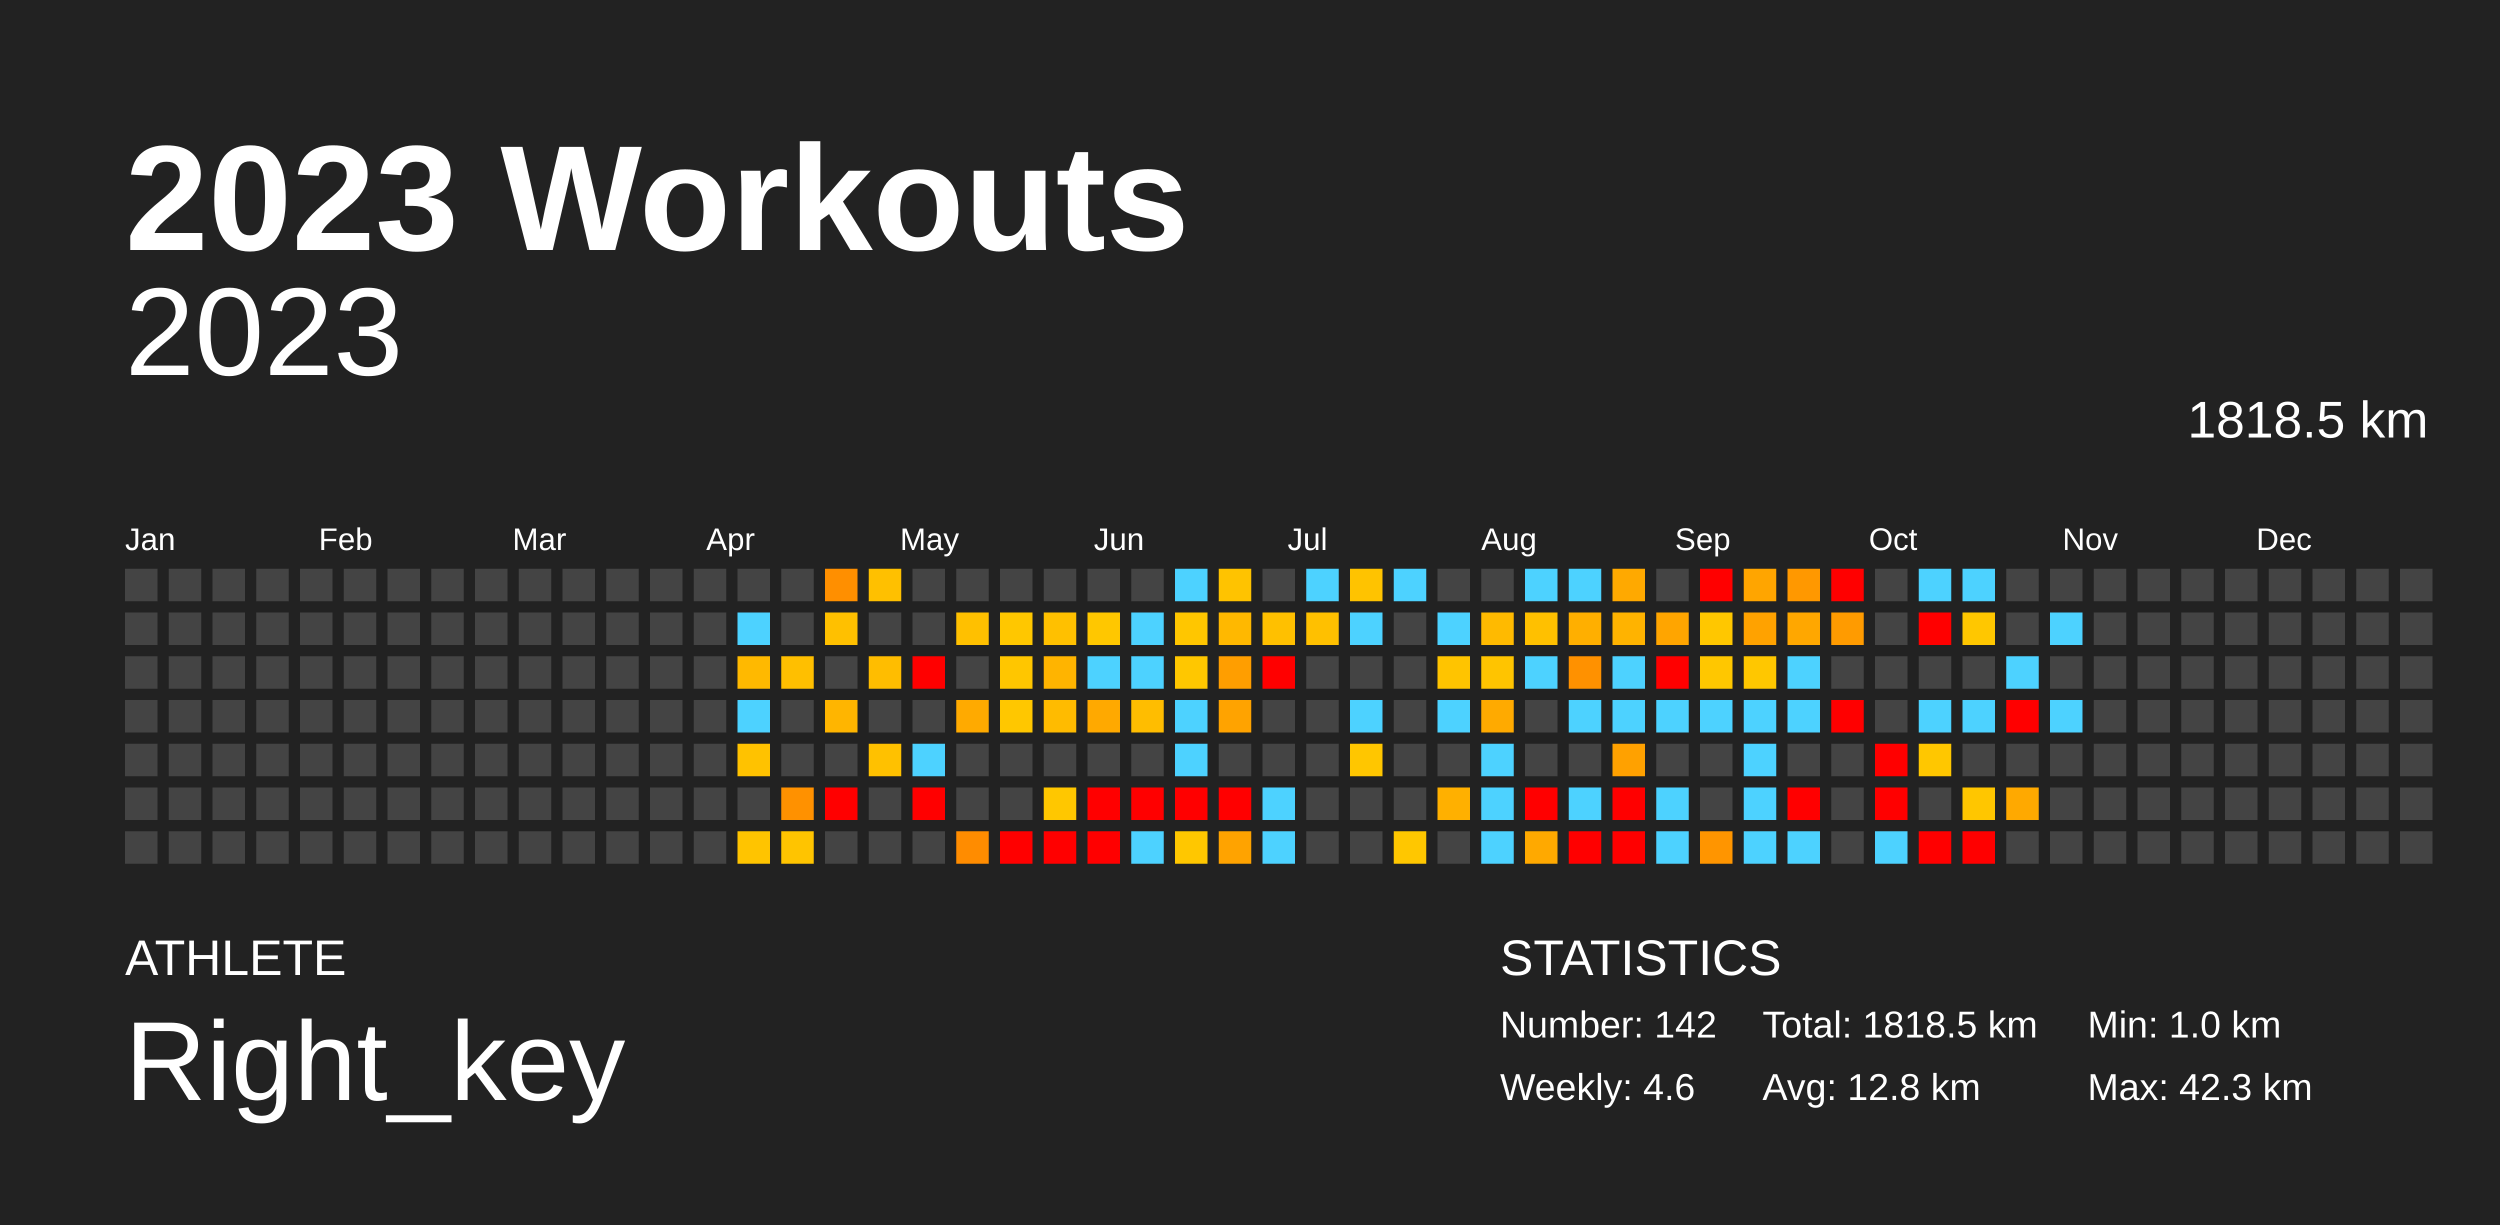
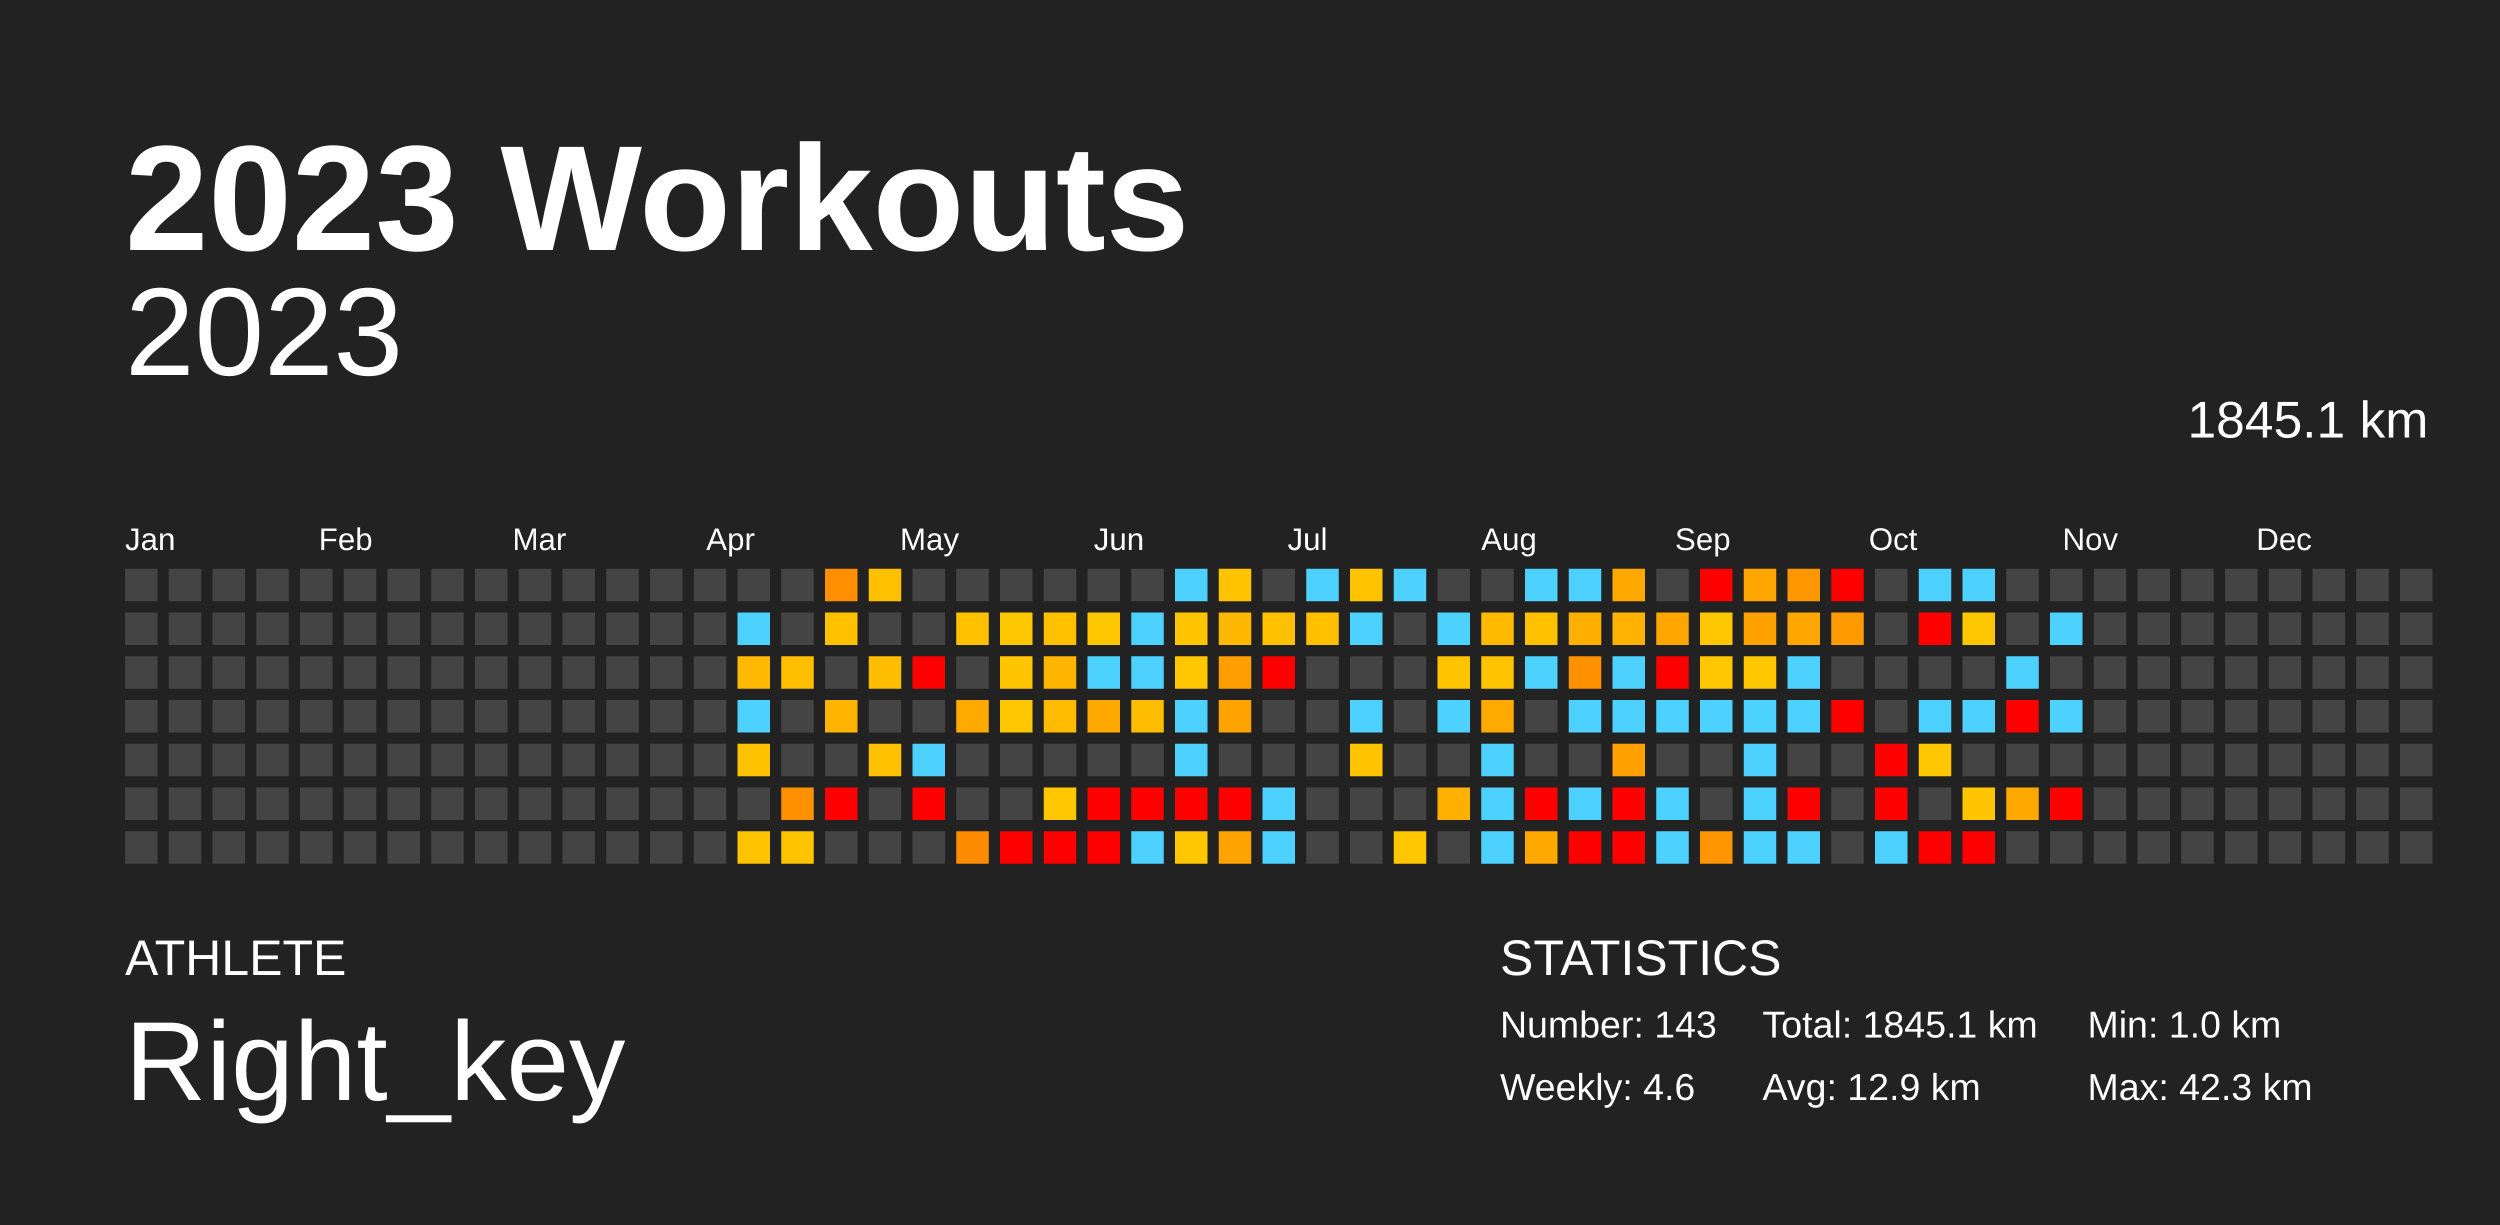
<svg xmlns="http://www.w3.org/2000/svg" baseProfile="full" height="98mm" version="1.1" viewBox="0,0,200,98" width="200mm">
  <defs />
  <rect fill="#222222" height="98" width="200" x="0" y="0" />
  <text fill="#FFFFFF" style="font-size:12px; font-family:Arial; font-weight:bold;" x="10" y="20">2023 Workouts</text>
  <text fill="#FFFFFF" style="font-size:4px; font-family:Arial" x="10" y="78">ATHLETE</text>
  <text fill="#FFFFFF" style="font-size:9px; font-family:Arial" x="10" y="88">Right_key</text>
  <text fill="#FFFFFF" style="font-size:4px; font-family:Arial" x="120" y="78">STATISTICS</text>
-   <text fill="#FFFFFF" style="font-size:3px; font-family:Arial" x="120" y="83">Number: 142</text>
+   <text fill="#FFFFFF" style="font-size:3px; font-family:Arial" x="120" y="83">Number: 143</text>
  <text fill="#FFFFFF" style="font-size:3px; font-family:Arial" x="120" y="88">Weekly: 4.6</text>
-   <text fill="#FFFFFF" style="font-size:3px; font-family:Arial" x="141" y="83">Total: 1818.5 km</text>
-   <text fill="#FFFFFF" style="font-size:3px; font-family:Arial" x="141" y="88">Avg: 12.8 km</text>
+   <text fill="#FFFFFF" style="font-size:3px; font-family:Arial" x="141" y="83">Total: 1845.1 km</text>
+   <text fill="#FFFFFF" style="font-size:3px; font-family:Arial" x="141" y="88">Avg: 12.9 km</text>
  <text fill="#FFFFFF" style="font-size:3px; font-family:Arial" x="167" y="83">Min: 1.0 km</text>
  <text fill="#FFFFFF" style="font-size:3px; font-family:Arial" x="167" y="88">Max: 42.3 km</text>
  <text alignment-baseline="hanging" fill="#FFFFFF" style="font-size:10.0px; font-family:Arial;" x="10" y="30">2023</text>
-   <text alignment-baseline="hanging" fill="#FFFFFF" style="font-size:4.125px; font-family:Arial;" x="175" y="35">1818.5 km</text>
+   <text alignment-baseline="hanging" fill="#FFFFFF" style="font-size:4.125px; font-family:Arial;" x="175" y="35">1845.1 km</text>
  <text fill="#FFFFFF" style="font-size:2.5px; font-family:Arial" x="10.0" y="44">Jan</text>
  <text fill="#FFFFFF" style="font-size:2.5px; font-family:Arial" x="25.5" y="44">Feb</text>
  <text fill="#FFFFFF" style="font-size:2.5px; font-family:Arial" x="41.0" y="44">Mar</text>
  <text fill="#FFFFFF" style="font-size:2.5px; font-family:Arial" x="56.5" y="44">Apr</text>
  <text fill="#FFFFFF" style="font-size:2.5px; font-family:Arial" x="72.0" y="44">May</text>
  <text fill="#FFFFFF" style="font-size:2.5px; font-family:Arial" x="87.5" y="44">Jun</text>
  <text fill="#FFFFFF" style="font-size:2.5px; font-family:Arial" x="103.0" y="44">Jul</text>
  <text fill="#FFFFFF" style="font-size:2.5px; font-family:Arial" x="118.5" y="44">Aug</text>
  <text fill="#FFFFFF" style="font-size:2.5px; font-family:Arial" x="134.0" y="44">Sep</text>
  <text fill="#FFFFFF" style="font-size:2.5px; font-family:Arial" x="149.5" y="44">Oct</text>
  <text fill="#FFFFFF" style="font-size:2.5px; font-family:Arial" x="165.0" y="44">Nov</text>
  <text fill="#FFFFFF" style="font-size:2.5px; font-family:Arial" x="180.5" y="44">Dec</text>
  <rect fill="#444444" height="2.6" width="2.6" x="10.0" y="45.5" />
  <rect fill="#444444" height="2.6" width="2.6" x="10.0" y="49.0" />
  <rect fill="#444444" height="2.6" width="2.6" x="10.0" y="52.5" />
  <rect fill="#444444" height="2.6" width="2.6" x="10.0" y="56.0" />
  <rect fill="#444444" height="2.6" width="2.6" x="10.0" y="59.5" />
  <rect fill="#444444" height="2.6" width="2.6" x="10.0" y="63.0" />
  <rect fill="#444444" height="2.6" width="2.6" x="10.0" y="66.5" />
  <rect fill="#444444" height="2.6" width="2.6" x="13.5" y="45.5" />
  <rect fill="#444444" height="2.6" width="2.6" x="13.5" y="49.0" />
  <rect fill="#444444" height="2.6" width="2.6" x="13.5" y="52.5" />
  <rect fill="#444444" height="2.6" width="2.6" x="13.5" y="56.0" />
  <rect fill="#444444" height="2.6" width="2.6" x="13.5" y="59.5" />
  <rect fill="#444444" height="2.6" width="2.6" x="13.5" y="63.0" />
  <rect fill="#444444" height="2.6" width="2.6" x="13.5" y="66.5" />
  <rect fill="#444444" height="2.6" width="2.6" x="17.0" y="45.5" />
  <rect fill="#444444" height="2.6" width="2.6" x="17.0" y="49.0" />
  <rect fill="#444444" height="2.6" width="2.6" x="17.0" y="52.5" />
  <rect fill="#444444" height="2.6" width="2.6" x="17.0" y="56.0" />
  <rect fill="#444444" height="2.6" width="2.6" x="17.0" y="59.5" />
  <rect fill="#444444" height="2.6" width="2.6" x="17.0" y="63.0" />
  <rect fill="#444444" height="2.6" width="2.6" x="17.0" y="66.5" />
  <rect fill="#444444" height="2.6" width="2.6" x="20.5" y="45.5" />
  <rect fill="#444444" height="2.6" width="2.6" x="20.5" y="49.0" />
  <rect fill="#444444" height="2.6" width="2.6" x="20.5" y="52.5" />
  <rect fill="#444444" height="2.6" width="2.6" x="20.5" y="56.0" />
  <rect fill="#444444" height="2.6" width="2.6" x="20.5" y="59.5" />
  <rect fill="#444444" height="2.6" width="2.6" x="20.5" y="63.0" />
  <rect fill="#444444" height="2.6" width="2.6" x="20.5" y="66.5" />
  <rect fill="#444444" height="2.6" width="2.6" x="24.0" y="45.5" />
  <rect fill="#444444" height="2.6" width="2.6" x="24.0" y="49.0" />
  <rect fill="#444444" height="2.6" width="2.6" x="24.0" y="52.5" />
  <rect fill="#444444" height="2.6" width="2.6" x="24.0" y="56.0" />
  <rect fill="#444444" height="2.6" width="2.6" x="24.0" y="59.5" />
  <rect fill="#444444" height="2.6" width="2.6" x="24.0" y="63.0" />
  <rect fill="#444444" height="2.6" width="2.6" x="24.0" y="66.5" />
  <rect fill="#444444" height="2.6" width="2.6" x="27.5" y="45.5" />
  <rect fill="#444444" height="2.6" width="2.6" x="27.5" y="49.0" />
  <rect fill="#444444" height="2.6" width="2.6" x="27.5" y="52.5" />
  <rect fill="#444444" height="2.6" width="2.6" x="27.5" y="56.0" />
  <rect fill="#444444" height="2.6" width="2.6" x="27.5" y="59.5" />
  <rect fill="#444444" height="2.6" width="2.6" x="27.5" y="63.0" />
  <rect fill="#444444" height="2.6" width="2.6" x="27.5" y="66.5" />
  <rect fill="#444444" height="2.6" width="2.6" x="31.0" y="45.5" />
  <rect fill="#444444" height="2.6" width="2.6" x="31.0" y="49.0" />
  <rect fill="#444444" height="2.6" width="2.6" x="31.0" y="52.5" />
  <rect fill="#444444" height="2.6" width="2.6" x="31.0" y="56.0" />
  <rect fill="#444444" height="2.6" width="2.6" x="31.0" y="59.5" />
  <rect fill="#444444" height="2.6" width="2.6" x="31.0" y="63.0" />
  <rect fill="#444444" height="2.6" width="2.6" x="31.0" y="66.5" />
  <rect fill="#444444" height="2.6" width="2.6" x="34.5" y="45.5" />
  <rect fill="#444444" height="2.6" width="2.6" x="34.5" y="49.0" />
  <rect fill="#444444" height="2.6" width="2.6" x="34.5" y="52.5" />
  <rect fill="#444444" height="2.6" width="2.6" x="34.5" y="56.0" />
  <rect fill="#444444" height="2.6" width="2.6" x="34.5" y="59.5" />
  <rect fill="#444444" height="2.6" width="2.6" x="34.5" y="63.0" />
  <rect fill="#444444" height="2.6" width="2.6" x="34.5" y="66.5" />
  <rect fill="#444444" height="2.6" width="2.6" x="38.0" y="45.5" />
  <rect fill="#444444" height="2.6" width="2.6" x="38.0" y="49.0" />
  <rect fill="#444444" height="2.6" width="2.6" x="38.0" y="52.5" />
  <rect fill="#444444" height="2.6" width="2.6" x="38.0" y="56.0" />
  <rect fill="#444444" height="2.6" width="2.6" x="38.0" y="59.5" />
  <rect fill="#444444" height="2.6" width="2.6" x="38.0" y="63.0" />
  <rect fill="#444444" height="2.6" width="2.6" x="38.0" y="66.5" />
  <rect fill="#444444" height="2.6" width="2.6" x="41.5" y="45.5" />
  <rect fill="#444444" height="2.6" width="2.6" x="41.5" y="49.0" />
  <rect fill="#444444" height="2.6" width="2.6" x="41.5" y="52.5" />
  <rect fill="#444444" height="2.6" width="2.6" x="41.5" y="56.0" />
  <rect fill="#444444" height="2.6" width="2.6" x="41.5" y="59.5" />
  <rect fill="#444444" height="2.6" width="2.6" x="41.5" y="63.0" />
  <rect fill="#444444" height="2.6" width="2.6" x="41.5" y="66.5" />
  <rect fill="#444444" height="2.6" width="2.6" x="45.0" y="45.5" />
  <rect fill="#444444" height="2.6" width="2.6" x="45.0" y="49.0" />
  <rect fill="#444444" height="2.6" width="2.6" x="45.0" y="52.5" />
  <rect fill="#444444" height="2.6" width="2.6" x="45.0" y="56.0" />
  <rect fill="#444444" height="2.6" width="2.6" x="45.0" y="59.5" />
  <rect fill="#444444" height="2.6" width="2.6" x="45.0" y="63.0" />
  <rect fill="#444444" height="2.6" width="2.6" x="45.0" y="66.5" />
  <rect fill="#444444" height="2.6" width="2.6" x="48.5" y="45.5" />
  <rect fill="#444444" height="2.6" width="2.6" x="48.5" y="49.0" />
  <rect fill="#444444" height="2.6" width="2.6" x="48.5" y="52.5" />
  <rect fill="#444444" height="2.6" width="2.6" x="48.5" y="56.0" />
  <rect fill="#444444" height="2.6" width="2.6" x="48.5" y="59.5" />
  <rect fill="#444444" height="2.6" width="2.6" x="48.5" y="63.0" />
  <rect fill="#444444" height="2.6" width="2.6" x="48.5" y="66.5" />
  <rect fill="#444444" height="2.6" width="2.6" x="52.0" y="45.5" />
  <rect fill="#444444" height="2.6" width="2.6" x="52.0" y="49.0" />
  <rect fill="#444444" height="2.6" width="2.6" x="52.0" y="52.5" />
  <rect fill="#444444" height="2.6" width="2.6" x="52.0" y="56.0" />
  <rect fill="#444444" height="2.6" width="2.6" x="52.0" y="59.5" />
  <rect fill="#444444" height="2.6" width="2.6" x="52.0" y="63.0" />
  <rect fill="#444444" height="2.6" width="2.6" x="52.0" y="66.5" />
  <rect fill="#444444" height="2.6" width="2.6" x="55.5" y="45.5" />
  <rect fill="#444444" height="2.6" width="2.6" x="55.5" y="49.0" />
  <rect fill="#444444" height="2.6" width="2.6" x="55.5" y="52.5" />
  <rect fill="#444444" height="2.6" width="2.6" x="55.5" y="56.0" />
  <rect fill="#444444" height="2.6" width="2.6" x="55.5" y="59.5" />
  <rect fill="#444444" height="2.6" width="2.6" x="55.5" y="63.0" />
  <rect fill="#444444" height="2.6" width="2.6" x="55.5" y="66.5" />
  <rect fill="#444444" height="2.6" width="2.6" x="59.0" y="45.5" />
  <rect fill="#4dd2ff" height="2.6" width="2.6" x="59.0" y="49.0" />
  <rect fill="#ffb900" height="2.6" width="2.6" x="59.0" y="52.5" />
  <rect fill="#4dd2ff" height="2.6" width="2.6" x="59.0" y="56.0" />
  <rect fill="#ffc200" height="2.6" width="2.6" x="59.0" y="59.5" />
  <rect fill="#444444" height="2.6" width="2.6" x="59.0" y="63.0" />
  <rect fill="#ffc400" height="2.6" width="2.6" x="59.0" y="66.5" />
  <rect fill="#444444" height="2.6" width="2.6" x="62.5" y="45.5" />
  <rect fill="#444444" height="2.6" width="2.6" x="62.5" y="49.0" />
  <rect fill="#ffbf00" height="2.6" width="2.6" x="62.5" y="52.5" />
  <rect fill="#444444" height="2.6" width="2.6" x="62.5" y="56.0" />
  <rect fill="#444444" height="2.6" width="2.6" x="62.5" y="59.5" />
  <rect fill="#ff9100" height="2.6" width="2.6" x="62.5" y="63.0" />
  <rect fill="#ffc400" height="2.6" width="2.6" x="62.5" y="66.5" />
  <rect fill="#ff8f00" height="2.6" width="2.6" x="66.0" y="45.5" />
  <rect fill="#ffc000" height="2.6" width="2.6" x="66.0" y="49.0" />
  <rect fill="#444444" height="2.6" width="2.6" x="66.0" y="52.5" />
  <rect fill="#ffb500" height="2.6" width="2.6" x="66.0" y="56.0" />
  <rect fill="#444444" height="2.6" width="2.6" x="66.0" y="59.5" />
  <rect fill="red" height="2.6" width="2.6" x="66.0" y="63.0" />
  <rect fill="#444444" height="2.6" width="2.6" x="66.0" y="66.5" />
  <rect fill="#ffc000" height="2.6" width="2.6" x="69.5" y="45.5" />
  <rect fill="#444444" height="2.6" width="2.6" x="69.5" y="49.0" />
  <rect fill="#ffbd00" height="2.6" width="2.6" x="69.5" y="52.5" />
  <rect fill="#444444" height="2.6" width="2.6" x="69.5" y="56.0" />
  <rect fill="#ffc100" height="2.6" width="2.6" x="69.5" y="59.5" />
  <rect fill="#444444" height="2.6" width="2.6" x="69.5" y="63.0" />
  <rect fill="#444444" height="2.6" width="2.6" x="69.5" y="66.5" />
  <rect fill="#444444" height="2.6" width="2.6" x="73.0" y="45.5" />
  <rect fill="#444444" height="2.6" width="2.6" x="73.0" y="49.0" />
  <rect fill="red" height="2.6" width="2.6" x="73.0" y="52.5" />
  <rect fill="#444444" height="2.6" width="2.6" x="73.0" y="56.0" />
  <rect fill="#4dd2ff" height="2.6" width="2.6" x="73.0" y="59.5" />
  <rect fill="red" height="2.6" width="2.6" x="73.0" y="63.0" />
  <rect fill="#444444" height="2.6" width="2.6" x="73.0" y="66.5" />
  <rect fill="#444444" height="2.6" width="2.6" x="76.5" y="45.5" />
  <rect fill="#ffc000" height="2.6" width="2.6" x="76.5" y="49.0" />
  <rect fill="#444444" height="2.6" width="2.6" x="76.5" y="52.5" />
  <rect fill="#ffaa00" height="2.6" width="2.6" x="76.5" y="56.0" />
  <rect fill="#444444" height="2.6" width="2.6" x="76.5" y="59.5" />
  <rect fill="#444444" height="2.6" width="2.6" x="76.5" y="63.0" />
  <rect fill="#ff8c00" height="2.6" width="2.6" x="76.5" y="66.5" />
  <rect fill="#444444" height="2.6" width="2.6" x="80.0" y="45.5" />
  <rect fill="#ffc700" height="2.6" width="2.6" x="80.0" y="49.0" />
  <rect fill="#ffc600" height="2.6" width="2.6" x="80.0" y="52.5" />
  <rect fill="#ffc700" height="2.6" width="2.6" x="80.0" y="56.0" />
  <rect fill="#444444" height="2.6" width="2.6" x="80.0" y="59.5" />
  <rect fill="#444444" height="2.6" width="2.6" x="80.0" y="63.0" />
  <rect fill="red" height="2.6" width="2.6" x="80.0" y="66.5" />
  <rect fill="#444444" height="2.6" width="2.6" x="83.5" y="45.5" />
  <rect fill="#ffc000" height="2.6" width="2.6" x="83.5" y="49.0" />
  <rect fill="#ffb400" height="2.6" width="2.6" x="83.5" y="52.5" />
  <rect fill="#ffbb00" height="2.6" width="2.6" x="83.5" y="56.0" />
  <rect fill="#444444" height="2.6" width="2.6" x="83.5" y="59.5" />
  <rect fill="#ffc700" height="2.6" width="2.6" x="83.5" y="63.0" />
  <rect fill="red" height="2.6" width="2.6" x="83.5" y="66.5" />
  <rect fill="#444444" height="2.6" width="2.6" x="87.0" y="45.5" />
  <rect fill="#ffc700" height="2.6" width="2.6" x="87.0" y="49.0" />
  <rect fill="#4dd2ff" height="2.6" width="2.6" x="87.0" y="52.5" />
  <rect fill="#ffa900" height="2.6" width="2.6" x="87.0" y="56.0" />
  <rect fill="#444444" height="2.6" width="2.6" x="87.0" y="59.5" />
  <rect fill="red" height="2.6" width="2.6" x="87.0" y="63.0" />
  <rect fill="red" height="2.6" width="2.6" x="87.0" y="66.5" />
  <rect fill="#444444" height="2.6" width="2.6" x="90.5" y="45.5" />
  <rect fill="#4dd2ff" height="2.6" width="2.6" x="90.5" y="49.0" />
  <rect fill="#4dd2ff" height="2.6" width="2.6" x="90.5" y="52.5" />
  <rect fill="#ffbd00" height="2.6" width="2.6" x="90.5" y="56.0" />
  <rect fill="#444444" height="2.6" width="2.6" x="90.5" y="59.5" />
  <rect fill="red" height="2.6" width="2.6" x="90.5" y="63.0" />
  <rect fill="#4dd2ff" height="2.6" width="2.6" x="90.5" y="66.5" />
  <rect fill="#4dd2ff" height="2.6" width="2.6" x="94.0" y="45.5" />
  <rect fill="#ffc600" height="2.6" width="2.6" x="94.0" y="49.0" />
  <rect fill="#ffc700" height="2.6" width="2.6" x="94.0" y="52.5" />
  <rect fill="#4dd2ff" height="2.6" width="2.6" x="94.0" y="56.0" />
  <rect fill="#4dd2ff" height="2.6" width="2.6" x="94.0" y="59.5" />
  <rect fill="red" height="2.6" width="2.6" x="94.0" y="63.0" />
  <rect fill="#ffc700" height="2.6" width="2.6" x="94.0" y="66.5" />
  <rect fill="#ffc300" height="2.6" width="2.6" x="97.5" y="45.5" />
  <rect fill="#ffb800" height="2.6" width="2.6" x="97.5" y="49.0" />
  <rect fill="#ff9e00" height="2.6" width="2.6" x="97.5" y="52.5" />
  <rect fill="#ffa300" height="2.6" width="2.6" x="97.5" y="56.0" />
  <rect fill="#444444" height="2.6" width="2.6" x="97.5" y="59.5" />
  <rect fill="red" height="2.6" width="2.6" x="97.5" y="63.0" />
  <rect fill="#ffa300" height="2.6" width="2.6" x="97.5" y="66.5" />
  <rect fill="#444444" height="2.6" width="2.6" x="101.0" y="45.5" />
  <rect fill="#ffc000" height="2.6" width="2.6" x="101.0" y="49.0" />
  <rect fill="red" height="2.6" width="2.6" x="101.0" y="52.5" />
  <rect fill="#444444" height="2.6" width="2.6" x="101.0" y="56.0" />
  <rect fill="#444444" height="2.6" width="2.6" x="101.0" y="59.5" />
  <rect fill="#4dd2ff" height="2.6" width="2.6" x="101.0" y="63.0" />
  <rect fill="#4dd2ff" height="2.6" width="2.6" x="101.0" y="66.5" />
  <rect fill="#4dd2ff" height="2.6" width="2.6" x="104.5" y="45.5" />
  <rect fill="#ffc000" height="2.6" width="2.6" x="104.5" y="49.0" />
  <rect fill="#444444" height="2.6" width="2.6" x="104.5" y="52.5" />
  <rect fill="#444444" height="2.6" width="2.6" x="104.5" y="56.0" />
  <rect fill="#444444" height="2.6" width="2.6" x="104.5" y="59.5" />
  <rect fill="#444444" height="2.6" width="2.6" x="104.5" y="63.0" />
  <rect fill="#444444" height="2.6" width="2.6" x="104.5" y="66.5" />
  <rect fill="#ffc300" height="2.6" width="2.6" x="108.0" y="45.5" />
  <rect fill="#4dd2ff" height="2.6" width="2.6" x="108.0" y="49.0" />
  <rect fill="#444444" height="2.6" width="2.6" x="108.0" y="52.5" />
  <rect fill="#4dd2ff" height="2.6" width="2.6" x="108.0" y="56.0" />
  <rect fill="#ffc600" height="2.6" width="2.6" x="108.0" y="59.5" />
  <rect fill="#444444" height="2.6" width="2.6" x="108.0" y="63.0" />
  <rect fill="#444444" height="2.6" width="2.6" x="108.0" y="66.5" />
  <rect fill="#4dd2ff" height="2.6" width="2.6" x="111.5" y="45.5" />
  <rect fill="#444444" height="2.6" width="2.6" x="111.5" y="49.0" />
  <rect fill="#444444" height="2.6" width="2.6" x="111.5" y="52.5" />
  <rect fill="#444444" height="2.6" width="2.6" x="111.5" y="56.0" />
  <rect fill="#444444" height="2.6" width="2.6" x="111.5" y="59.5" />
  <rect fill="#444444" height="2.6" width="2.6" x="111.5" y="63.0" />
  <rect fill="#ffc700" height="2.6" width="2.6" x="111.5" y="66.5" />
  <rect fill="#444444" height="2.6" width="2.6" x="115.0" y="45.5" />
  <rect fill="#4dd2ff" height="2.6" width="2.6" x="115.0" y="49.0" />
  <rect fill="#ffc400" height="2.6" width="2.6" x="115.0" y="52.5" />
  <rect fill="#4dd2ff" height="2.6" width="2.6" x="115.0" y="56.0" />
  <rect fill="#444444" height="2.6" width="2.6" x="115.0" y="59.5" />
  <rect fill="#ffb000" height="2.6" width="2.6" x="115.0" y="63.0" />
  <rect fill="#444444" height="2.6" width="2.6" x="115.0" y="66.5" />
  <rect fill="#444444" height="2.6" width="2.6" x="118.5" y="45.5" />
  <rect fill="#ffba00" height="2.6" width="2.6" x="118.5" y="49.0" />
  <rect fill="#ffc400" height="2.6" width="2.6" x="118.5" y="52.5" />
  <rect fill="#ffaa00" height="2.6" width="2.6" x="118.5" y="56.0" />
  <rect fill="#4dd2ff" height="2.6" width="2.6" x="118.5" y="59.5" />
  <rect fill="#4dd2ff" height="2.6" width="2.6" x="118.5" y="63.0" />
  <rect fill="#4dd2ff" height="2.6" width="2.6" x="118.5" y="66.5" />
  <rect fill="#4dd2ff" height="2.6" width="2.6" x="122.0" y="45.5" />
  <rect fill="#ffc000" height="2.6" width="2.6" x="122.0" y="49.0" />
  <rect fill="#4dd2ff" height="2.6" width="2.6" x="122.0" y="52.5" />
  <rect fill="#444444" height="2.6" width="2.6" x="122.0" y="56.0" />
  <rect fill="#444444" height="2.6" width="2.6" x="122.0" y="59.5" />
  <rect fill="red" height="2.6" width="2.6" x="122.0" y="63.0" />
  <rect fill="#ffa900" height="2.6" width="2.6" x="122.0" y="66.5" />
  <rect fill="#4dd2ff" height="2.6" width="2.6" x="125.5" y="45.5" />
  <rect fill="#ffaf00" height="2.6" width="2.6" x="125.5" y="49.0" />
  <rect fill="#ff9100" height="2.6" width="2.6" x="125.5" y="52.5" />
  <rect fill="#4dd2ff" height="2.6" width="2.6" x="125.5" y="56.0" />
  <rect fill="#444444" height="2.6" width="2.6" x="125.5" y="59.5" />
  <rect fill="#4dd2ff" height="2.6" width="2.6" x="125.5" y="63.0" />
  <rect fill="red" height="2.6" width="2.6" x="125.5" y="66.5" />
  <rect fill="#ffa900" height="2.6" width="2.6" x="129.0" y="45.5" />
  <rect fill="#ffb300" height="2.6" width="2.6" x="129.0" y="49.0" />
  <rect fill="#4dd2ff" height="2.6" width="2.6" x="129.0" y="52.5" />
  <rect fill="#4dd2ff" height="2.6" width="2.6" x="129.0" y="56.0" />
  <rect fill="#ffa100" height="2.6" width="2.6" x="129.0" y="59.5" />
  <rect fill="red" height="2.6" width="2.6" x="129.0" y="63.0" />
  <rect fill="red" height="2.6" width="2.6" x="129.0" y="66.5" />
  <rect fill="#444444" height="2.6" width="2.6" x="132.5" y="45.5" />
  <rect fill="#ffa500" height="2.6" width="2.6" x="132.5" y="49.0" />
  <rect fill="red" height="2.6" width="2.6" x="132.5" y="52.5" />
  <rect fill="#4dd2ff" height="2.6" width="2.6" x="132.5" y="56.0" />
  <rect fill="#444444" height="2.6" width="2.6" x="132.5" y="59.5" />
  <rect fill="#4dd2ff" height="2.6" width="2.6" x="132.5" y="63.0" />
  <rect fill="#4dd2ff" height="2.6" width="2.6" x="132.5" y="66.5" />
  <rect fill="red" height="2.6" width="2.6" x="136.0" y="45.5" />
  <rect fill="#ffc700" height="2.6" width="2.6" x="136.0" y="49.0" />
  <rect fill="#ffc700" height="2.6" width="2.6" x="136.0" y="52.5" />
  <rect fill="#4dd2ff" height="2.6" width="2.6" x="136.0" y="56.0" />
  <rect fill="#444444" height="2.6" width="2.6" x="136.0" y="59.5" />
  <rect fill="#444444" height="2.6" width="2.6" x="136.0" y="63.0" />
  <rect fill="#ff9500" height="2.6" width="2.6" x="136.0" y="66.5" />
  <rect fill="#ffa500" height="2.6" width="2.6" x="139.5" y="45.5" />
  <rect fill="#ffa200" height="2.6" width="2.6" x="139.5" y="49.0" />
  <rect fill="#ffc700" height="2.6" width="2.6" x="139.5" y="52.5" />
  <rect fill="#4dd2ff" height="2.6" width="2.6" x="139.5" y="56.0" />
  <rect fill="#4dd2ff" height="2.6" width="2.6" x="139.5" y="59.5" />
  <rect fill="#4dd2ff" height="2.6" width="2.6" x="139.5" y="63.0" />
  <rect fill="#4dd2ff" height="2.6" width="2.6" x="139.5" y="66.5" />
  <rect fill="#ff9800" height="2.6" width="2.6" x="143.0" y="45.5" />
  <rect fill="#ffa700" height="2.6" width="2.6" x="143.0" y="49.0" />
  <rect fill="#4dd2ff" height="2.6" width="2.6" x="143.0" y="52.5" />
  <rect fill="#4dd2ff" height="2.6" width="2.6" x="143.0" y="56.0" />
  <rect fill="#444444" height="2.6" width="2.6" x="143.0" y="59.5" />
  <rect fill="red" height="2.6" width="2.6" x="143.0" y="63.0" />
  <rect fill="#4dd2ff" height="2.6" width="2.6" x="143.0" y="66.5" />
  <rect fill="red" height="2.6" width="2.6" x="146.5" y="45.5" />
  <rect fill="#ff9b00" height="2.6" width="2.6" x="146.5" y="49.0" />
  <rect fill="#444444" height="2.6" width="2.6" x="146.5" y="52.5" />
  <rect fill="red" height="2.6" width="2.6" x="146.5" y="56.0" />
  <rect fill="#444444" height="2.6" width="2.6" x="146.5" y="59.5" />
  <rect fill="#444444" height="2.6" width="2.6" x="146.5" y="63.0" />
  <rect fill="#444444" height="2.6" width="2.6" x="146.5" y="66.5" />
  <rect fill="#444444" height="2.6" width="2.6" x="150.0" y="45.5" />
  <rect fill="#444444" height="2.6" width="2.6" x="150.0" y="49.0" />
  <rect fill="#444444" height="2.6" width="2.6" x="150.0" y="52.5" />
  <rect fill="#444444" height="2.6" width="2.6" x="150.0" y="56.0" />
  <rect fill="red" height="2.6" width="2.6" x="150.0" y="59.5" />
  <rect fill="red" height="2.6" width="2.6" x="150.0" y="63.0" />
  <rect fill="#4dd2ff" height="2.6" width="2.6" x="150.0" y="66.5" />
  <rect fill="#4dd2ff" height="2.6" width="2.6" x="153.5" y="45.5" />
  <rect fill="red" height="2.6" width="2.6" x="153.5" y="49.0" />
  <rect fill="#444444" height="2.6" width="2.6" x="153.5" y="52.5" />
  <rect fill="#4dd2ff" height="2.6" width="2.6" x="153.5" y="56.0" />
  <rect fill="#ffc700" height="2.6" width="2.6" x="153.5" y="59.5" />
  <rect fill="#444444" height="2.6" width="2.6" x="153.5" y="63.0" />
  <rect fill="red" height="2.6" width="2.6" x="153.5" y="66.5" />
  <rect fill="#4dd2ff" height="2.6" width="2.6" x="157.0" y="45.5" />
  <rect fill="#ffc700" height="2.6" width="2.6" x="157.0" y="49.0" />
  <rect fill="#444444" height="2.6" width="2.6" x="157.0" y="52.5" />
  <rect fill="#4dd2ff" height="2.6" width="2.6" x="157.0" y="56.0" />
  <rect fill="#444444" height="2.6" width="2.6" x="157.0" y="59.5" />
  <rect fill="#ffc600" height="2.6" width="2.6" x="157.0" y="63.0" />
  <rect fill="red" height="2.6" width="2.6" x="157.0" y="66.5" />
  <rect fill="#444444" height="2.6" width="2.6" x="160.5" y="45.5" />
  <rect fill="#444444" height="2.6" width="2.6" x="160.5" y="49.0" />
  <rect fill="#4dd2ff" height="2.6" width="2.6" x="160.5" y="52.5" />
  <rect fill="red" height="2.6" width="2.6" x="160.5" y="56.0" />
  <rect fill="#444444" height="2.6" width="2.6" x="160.5" y="59.5" />
  <rect fill="#ffa900" height="2.6" width="2.6" x="160.5" y="63.0" />
  <rect fill="#444444" height="2.6" width="2.6" x="160.5" y="66.5" />
  <rect fill="#444444" height="2.6" width="2.6" x="164.0" y="45.5" />
  <rect fill="#4dd2ff" height="2.6" width="2.6" x="164.0" y="49.0" />
  <rect fill="#444444" height="2.6" width="2.6" x="164.0" y="52.5" />
  <rect fill="#4dd2ff" height="2.6" width="2.6" x="164.0" y="56.0" />
  <rect fill="#444444" height="2.6" width="2.6" x="164.0" y="59.5" />
-   <rect fill="#444444" height="2.6" width="2.6" x="164.0" y="63.0" />
+   <rect fill="red" height="2.6" width="2.6" x="164.0" y="63.0" />
  <rect fill="#444444" height="2.6" width="2.6" x="164.0" y="66.5" />
  <rect fill="#444444" height="2.6" width="2.6" x="167.5" y="45.5" />
  <rect fill="#444444" height="2.6" width="2.6" x="167.5" y="49.0" />
  <rect fill="#444444" height="2.6" width="2.6" x="167.5" y="52.5" />
  <rect fill="#444444" height="2.6" width="2.6" x="167.5" y="56.0" />
  <rect fill="#444444" height="2.6" width="2.6" x="167.5" y="59.5" />
  <rect fill="#444444" height="2.6" width="2.6" x="167.5" y="63.0" />
  <rect fill="#444444" height="2.6" width="2.6" x="167.5" y="66.5" />
  <rect fill="#444444" height="2.6" width="2.6" x="171.0" y="45.5" />
  <rect fill="#444444" height="2.6" width="2.6" x="171.0" y="49.0" />
  <rect fill="#444444" height="2.6" width="2.6" x="171.0" y="52.5" />
  <rect fill="#444444" height="2.6" width="2.6" x="171.0" y="56.0" />
  <rect fill="#444444" height="2.6" width="2.6" x="171.0" y="59.5" />
  <rect fill="#444444" height="2.6" width="2.6" x="171.0" y="63.0" />
  <rect fill="#444444" height="2.6" width="2.6" x="171.0" y="66.5" />
  <rect fill="#444444" height="2.6" width="2.6" x="174.5" y="45.5" />
  <rect fill="#444444" height="2.6" width="2.6" x="174.5" y="49.0" />
  <rect fill="#444444" height="2.6" width="2.6" x="174.5" y="52.5" />
  <rect fill="#444444" height="2.6" width="2.6" x="174.5" y="56.0" />
  <rect fill="#444444" height="2.6" width="2.6" x="174.5" y="59.5" />
  <rect fill="#444444" height="2.6" width="2.6" x="174.5" y="63.0" />
  <rect fill="#444444" height="2.6" width="2.6" x="174.5" y="66.5" />
  <rect fill="#444444" height="2.6" width="2.6" x="178.0" y="45.5" />
  <rect fill="#444444" height="2.6" width="2.6" x="178.0" y="49.0" />
  <rect fill="#444444" height="2.6" width="2.6" x="178.0" y="52.5" />
  <rect fill="#444444" height="2.6" width="2.6" x="178.0" y="56.0" />
  <rect fill="#444444" height="2.6" width="2.6" x="178.0" y="59.5" />
  <rect fill="#444444" height="2.6" width="2.6" x="178.0" y="63.0" />
  <rect fill="#444444" height="2.6" width="2.6" x="178.0" y="66.5" />
  <rect fill="#444444" height="2.6" width="2.6" x="181.5" y="45.5" />
  <rect fill="#444444" height="2.6" width="2.6" x="181.5" y="49.0" />
  <rect fill="#444444" height="2.6" width="2.6" x="181.5" y="52.5" />
  <rect fill="#444444" height="2.6" width="2.6" x="181.5" y="56.0" />
  <rect fill="#444444" height="2.6" width="2.6" x="181.5" y="59.5" />
  <rect fill="#444444" height="2.6" width="2.6" x="181.5" y="63.0" />
  <rect fill="#444444" height="2.6" width="2.6" x="181.5" y="66.5" />
  <rect fill="#444444" height="2.6" width="2.6" x="185.0" y="45.5" />
  <rect fill="#444444" height="2.6" width="2.6" x="185.0" y="49.0" />
  <rect fill="#444444" height="2.6" width="2.6" x="185.0" y="52.5" />
  <rect fill="#444444" height="2.6" width="2.6" x="185.0" y="56.0" />
  <rect fill="#444444" height="2.6" width="2.6" x="185.0" y="59.5" />
  <rect fill="#444444" height="2.6" width="2.6" x="185.0" y="63.0" />
  <rect fill="#444444" height="2.6" width="2.6" x="185.0" y="66.5" />
  <rect fill="#444444" height="2.6" width="2.6" x="188.5" y="45.5" />
  <rect fill="#444444" height="2.6" width="2.6" x="188.5" y="49.0" />
  <rect fill="#444444" height="2.6" width="2.6" x="188.5" y="52.5" />
  <rect fill="#444444" height="2.6" width="2.6" x="188.5" y="56.0" />
  <rect fill="#444444" height="2.6" width="2.6" x="188.5" y="59.5" />
  <rect fill="#444444" height="2.6" width="2.6" x="188.5" y="63.0" />
  <rect fill="#444444" height="2.6" width="2.6" x="188.5" y="66.5" />
  <rect fill="#444444" height="2.6" width="2.6" x="192.0" y="45.5" />
  <rect fill="#444444" height="2.6" width="2.6" x="192.0" y="49.0" />
  <rect fill="#444444" height="2.6" width="2.6" x="192.0" y="52.5" />
  <rect fill="#444444" height="2.6" width="2.6" x="192.0" y="56.0" />
  <rect fill="#444444" height="2.6" width="2.6" x="192.0" y="59.5" />
  <rect fill="#444444" height="2.6" width="2.6" x="192.0" y="63.0" />
  <rect fill="#444444" height="2.6" width="2.6" x="192.0" y="66.5" />
</svg>
